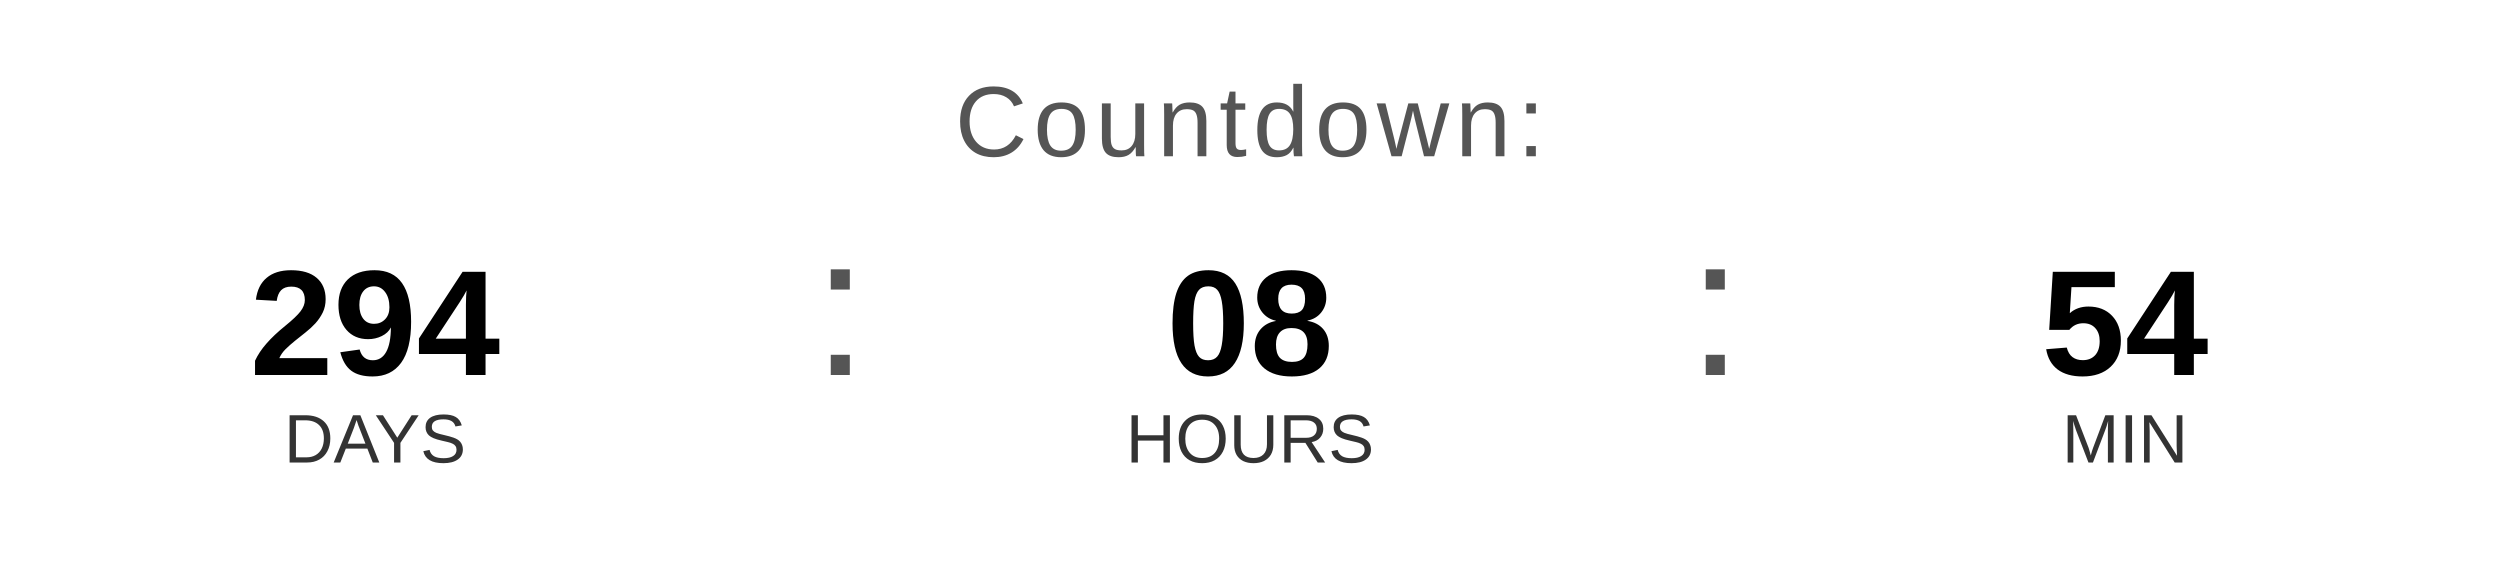
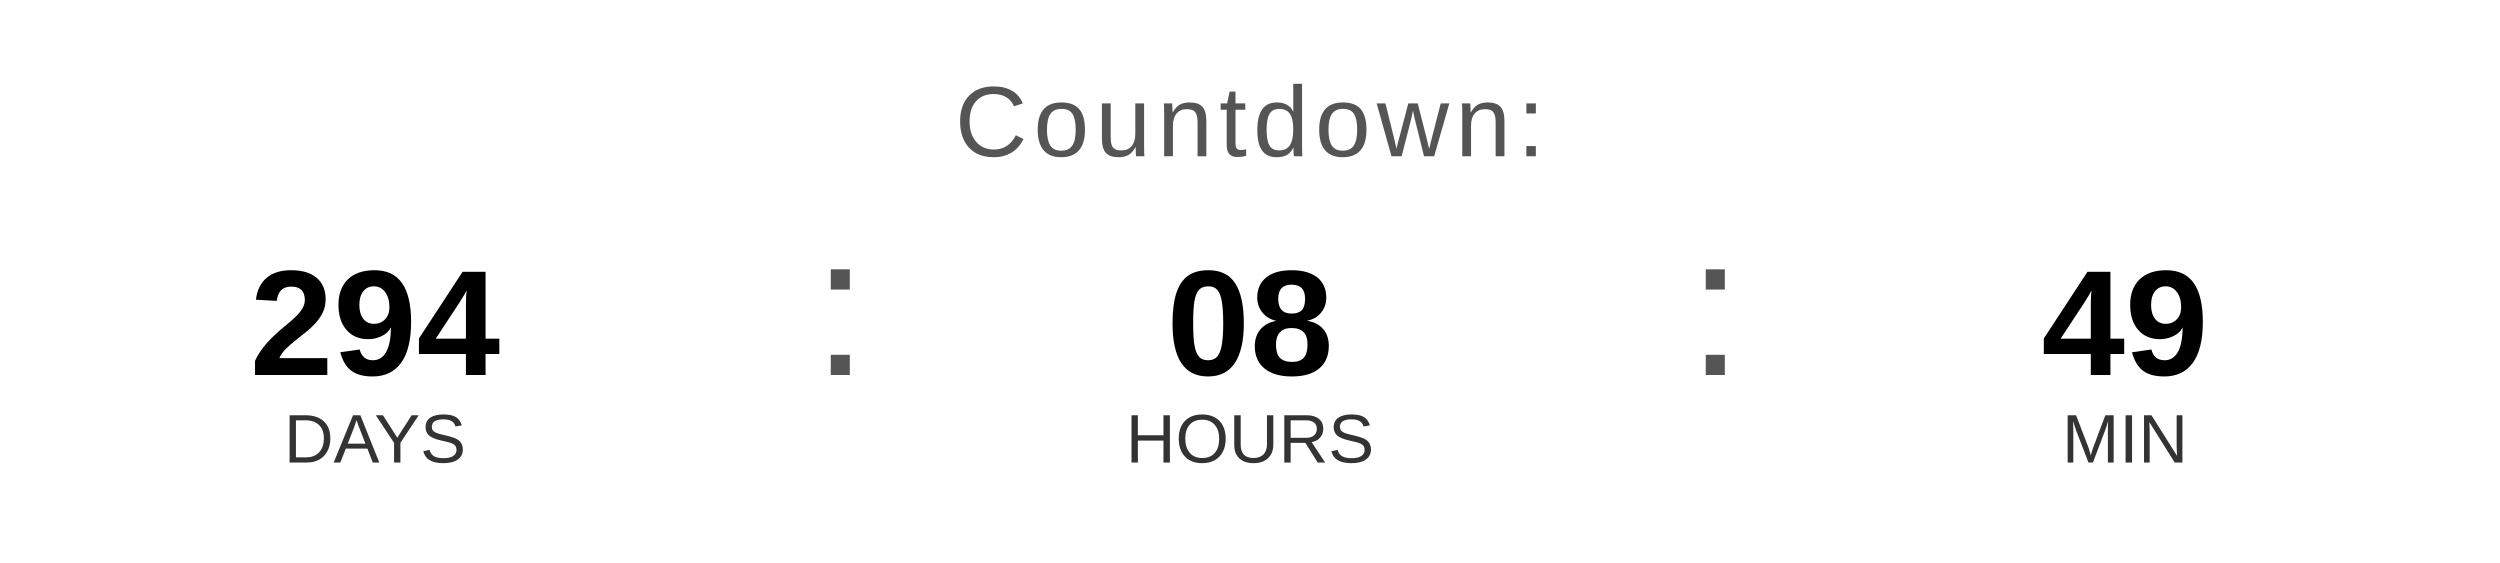
<svg xmlns="http://www.w3.org/2000/svg" width="400" height="90" viewBox="0 0 400 90">
  <text x="200" y="25" font-family="Arial, Helvetica, sans-serif" font-size="16" fill="#555555" text-anchor="middle" letter-spacing="1">
    Countdown:
  </text>
  <text x="60" y="60" font-family="Arial, Helvetica, sans-serif" font-size="24" font-weight="bold" fill="#000000" text-anchor="middle">294</text>
  <text x="60" y="74" font-family="Arial, Helvetica, sans-serif" font-size="11" fill="#333333" text-anchor="middle">DAYS</text>
  <text x="130" y="60" font-family="Arial, sans-serif" font-size="32" fill="#555555">:</text>
  <text x="200" y="60" font-family="Arial, Helvetica, sans-serif" font-size="24" font-weight="bold" fill="#000000" text-anchor="middle">08</text>
  <text x="200" y="74" font-family="Arial, Helvetica, sans-serif" font-size="11" fill="#333333" text-anchor="middle">HOURS</text>
  <text x="270" y="60" font-family="Arial, sans-serif" font-size="32" fill="#555555">:</text>
-   <text x="340" y="60" font-family="Arial, Helvetica, sans-serif" font-size="24" font-weight="bold" fill="#000000" text-anchor="middle">54</text>
+   <text x="340" y="60" font-family="Arial, Helvetica, sans-serif" font-size="24" font-weight="bold" fill="#000000" text-anchor="middle">49</text>
  <text x="340" y="74" font-family="Arial, Helvetica, sans-serif" font-size="11" fill="#333333" text-anchor="middle">MIN</text>
</svg>
